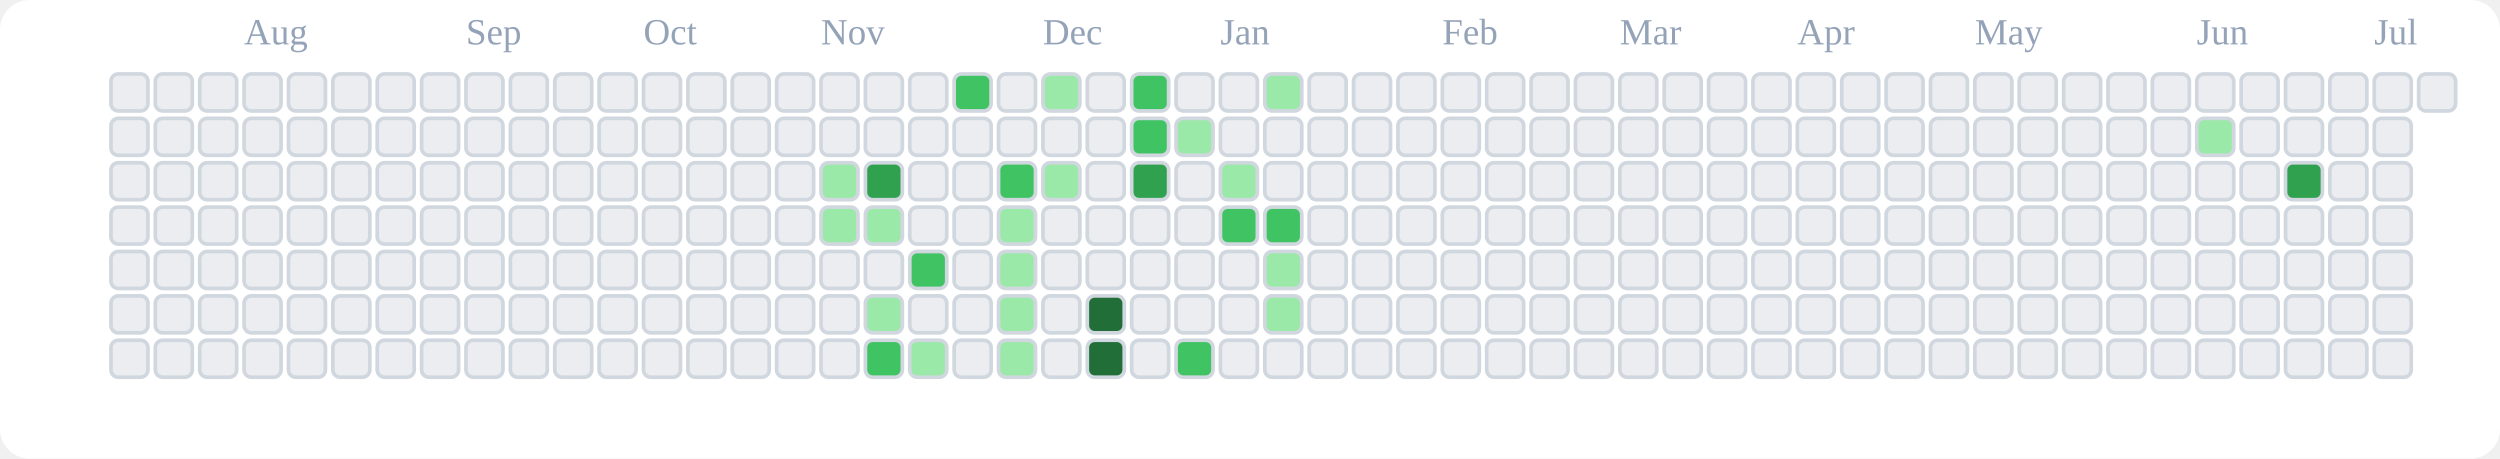
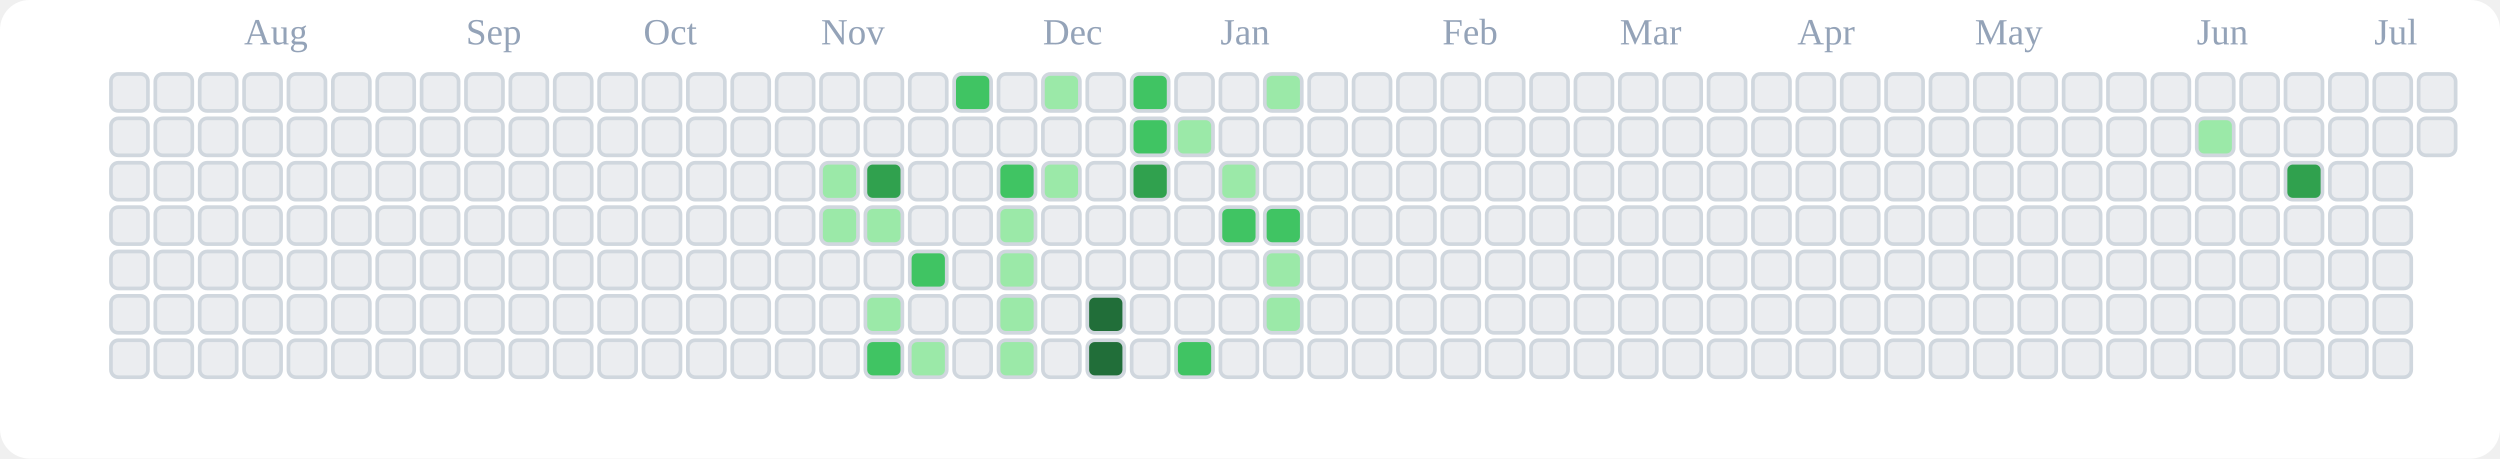
<svg xmlns="http://www.w3.org/2000/svg" viewBox="0 0 676 124" role="img" aria-label="tranhohoangvu Contributions (Light)">
  <rect x="0" y="0" width="676" height="124" fill="#ffffff" rx="8" ry="8" />
  <text x="66" y="12" font-size="10" fill="#94a3b8">Aug</text>
  <text x="126" y="12" font-size="10" fill="#94a3b8">Sep</text>
  <text x="174" y="12" font-size="10" fill="#94a3b8">Oct</text>
  <text x="222" y="12" font-size="10" fill="#94a3b8">Nov</text>
  <text x="282" y="12" font-size="10" fill="#94a3b8">Dec</text>
  <text x="330" y="12" font-size="10" fill="#94a3b8">Jan</text>
  <text x="390" y="12" font-size="10" fill="#94a3b8">Feb</text>
  <text x="438" y="12" font-size="10" fill="#94a3b8">Mar</text>
  <text x="486" y="12" font-size="10" fill="#94a3b8">Apr</text>
  <text x="534" y="12" font-size="10" fill="#94a3b8">May</text>
  <text x="594" y="12" font-size="10" fill="#94a3b8">Jun</text>
  <text x="642" y="12" font-size="10" fill="#94a3b8">Jul</text>
  <rect x="30" y="20" width="10" height="10" rx="2" ry="2" fill="#ebedf0" stroke="#d0d7de" stroke-width="1" />
  <rect x="30" y="32" width="10" height="10" rx="2" ry="2" fill="#ebedf0" stroke="#d0d7de" stroke-width="1" />
  <rect x="30" y="44" width="10" height="10" rx="2" ry="2" fill="#ebedf0" stroke="#d0d7de" stroke-width="1" />
  <rect x="30" y="56" width="10" height="10" rx="2" ry="2" fill="#ebedf0" stroke="#d0d7de" stroke-width="1" />
  <rect x="30" y="68" width="10" height="10" rx="2" ry="2" fill="#ebedf0" stroke="#d0d7de" stroke-width="1" />
  <rect x="30" y="80" width="10" height="10" rx="2" ry="2" fill="#ebedf0" stroke="#d0d7de" stroke-width="1" />
  <rect x="30" y="92" width="10" height="10" rx="2" ry="2" fill="#ebedf0" stroke="#d0d7de" stroke-width="1" />
  <rect x="42" y="20" width="10" height="10" rx="2" ry="2" fill="#ebedf0" stroke="#d0d7de" stroke-width="1" />
  <rect x="42" y="32" width="10" height="10" rx="2" ry="2" fill="#ebedf0" stroke="#d0d7de" stroke-width="1" />
  <rect x="42" y="44" width="10" height="10" rx="2" ry="2" fill="#ebedf0" stroke="#d0d7de" stroke-width="1" />
  <rect x="42" y="56" width="10" height="10" rx="2" ry="2" fill="#ebedf0" stroke="#d0d7de" stroke-width="1" />
  <rect x="42" y="68" width="10" height="10" rx="2" ry="2" fill="#ebedf0" stroke="#d0d7de" stroke-width="1" />
  <rect x="42" y="80" width="10" height="10" rx="2" ry="2" fill="#ebedf0" stroke="#d0d7de" stroke-width="1" />
  <rect x="42" y="92" width="10" height="10" rx="2" ry="2" fill="#ebedf0" stroke="#d0d7de" stroke-width="1" />
  <rect x="54" y="20" width="10" height="10" rx="2" ry="2" fill="#ebedf0" stroke="#d0d7de" stroke-width="1" />
  <rect x="54" y="32" width="10" height="10" rx="2" ry="2" fill="#ebedf0" stroke="#d0d7de" stroke-width="1" />
  <rect x="54" y="44" width="10" height="10" rx="2" ry="2" fill="#ebedf0" stroke="#d0d7de" stroke-width="1" />
  <rect x="54" y="56" width="10" height="10" rx="2" ry="2" fill="#ebedf0" stroke="#d0d7de" stroke-width="1" />
  <rect x="54" y="68" width="10" height="10" rx="2" ry="2" fill="#ebedf0" stroke="#d0d7de" stroke-width="1" />
  <rect x="54" y="80" width="10" height="10" rx="2" ry="2" fill="#ebedf0" stroke="#d0d7de" stroke-width="1" />
  <rect x="54" y="92" width="10" height="10" rx="2" ry="2" fill="#ebedf0" stroke="#d0d7de" stroke-width="1" />
  <rect x="66" y="20" width="10" height="10" rx="2" ry="2" fill="#ebedf0" stroke="#d0d7de" stroke-width="1" />
  <rect x="66" y="32" width="10" height="10" rx="2" ry="2" fill="#ebedf0" stroke="#d0d7de" stroke-width="1" />
  <rect x="66" y="44" width="10" height="10" rx="2" ry="2" fill="#ebedf0" stroke="#d0d7de" stroke-width="1" />
  <rect x="66" y="56" width="10" height="10" rx="2" ry="2" fill="#ebedf0" stroke="#d0d7de" stroke-width="1" />
  <rect x="66" y="68" width="10" height="10" rx="2" ry="2" fill="#ebedf0" stroke="#d0d7de" stroke-width="1" />
  <rect x="66" y="80" width="10" height="10" rx="2" ry="2" fill="#ebedf0" stroke="#d0d7de" stroke-width="1" />
  <rect x="66" y="92" width="10" height="10" rx="2" ry="2" fill="#ebedf0" stroke="#d0d7de" stroke-width="1" />
  <rect x="78" y="20" width="10" height="10" rx="2" ry="2" fill="#ebedf0" stroke="#d0d7de" stroke-width="1" />
  <rect x="78" y="32" width="10" height="10" rx="2" ry="2" fill="#ebedf0" stroke="#d0d7de" stroke-width="1" />
  <rect x="78" y="44" width="10" height="10" rx="2" ry="2" fill="#ebedf0" stroke="#d0d7de" stroke-width="1" />
  <rect x="78" y="56" width="10" height="10" rx="2" ry="2" fill="#ebedf0" stroke="#d0d7de" stroke-width="1" />
  <rect x="78" y="68" width="10" height="10" rx="2" ry="2" fill="#ebedf0" stroke="#d0d7de" stroke-width="1" />
  <rect x="78" y="80" width="10" height="10" rx="2" ry="2" fill="#ebedf0" stroke="#d0d7de" stroke-width="1" />
  <rect x="78" y="92" width="10" height="10" rx="2" ry="2" fill="#ebedf0" stroke="#d0d7de" stroke-width="1" />
  <rect x="90" y="20" width="10" height="10" rx="2" ry="2" fill="#ebedf0" stroke="#d0d7de" stroke-width="1" />
  <rect x="90" y="32" width="10" height="10" rx="2" ry="2" fill="#ebedf0" stroke="#d0d7de" stroke-width="1" />
  <rect x="90" y="44" width="10" height="10" rx="2" ry="2" fill="#ebedf0" stroke="#d0d7de" stroke-width="1" />
  <rect x="90" y="56" width="10" height="10" rx="2" ry="2" fill="#ebedf0" stroke="#d0d7de" stroke-width="1" />
  <rect x="90" y="68" width="10" height="10" rx="2" ry="2" fill="#ebedf0" stroke="#d0d7de" stroke-width="1" />
  <rect x="90" y="80" width="10" height="10" rx="2" ry="2" fill="#ebedf0" stroke="#d0d7de" stroke-width="1" />
  <rect x="90" y="92" width="10" height="10" rx="2" ry="2" fill="#ebedf0" stroke="#d0d7de" stroke-width="1" />
  <rect x="102" y="20" width="10" height="10" rx="2" ry="2" fill="#ebedf0" stroke="#d0d7de" stroke-width="1" />
  <rect x="102" y="32" width="10" height="10" rx="2" ry="2" fill="#ebedf0" stroke="#d0d7de" stroke-width="1" />
  <rect x="102" y="44" width="10" height="10" rx="2" ry="2" fill="#ebedf0" stroke="#d0d7de" stroke-width="1" />
  <rect x="102" y="56" width="10" height="10" rx="2" ry="2" fill="#ebedf0" stroke="#d0d7de" stroke-width="1" />
  <rect x="102" y="68" width="10" height="10" rx="2" ry="2" fill="#ebedf0" stroke="#d0d7de" stroke-width="1" />
  <rect x="102" y="80" width="10" height="10" rx="2" ry="2" fill="#ebedf0" stroke="#d0d7de" stroke-width="1" />
  <rect x="102" y="92" width="10" height="10" rx="2" ry="2" fill="#ebedf0" stroke="#d0d7de" stroke-width="1" />
  <rect x="114" y="20" width="10" height="10" rx="2" ry="2" fill="#ebedf0" stroke="#d0d7de" stroke-width="1" />
  <rect x="114" y="32" width="10" height="10" rx="2" ry="2" fill="#ebedf0" stroke="#d0d7de" stroke-width="1" />
  <rect x="114" y="44" width="10" height="10" rx="2" ry="2" fill="#ebedf0" stroke="#d0d7de" stroke-width="1" />
  <rect x="114" y="56" width="10" height="10" rx="2" ry="2" fill="#ebedf0" stroke="#d0d7de" stroke-width="1" />
  <rect x="114" y="68" width="10" height="10" rx="2" ry="2" fill="#ebedf0" stroke="#d0d7de" stroke-width="1" />
  <rect x="114" y="80" width="10" height="10" rx="2" ry="2" fill="#ebedf0" stroke="#d0d7de" stroke-width="1" />
  <rect x="114" y="92" width="10" height="10" rx="2" ry="2" fill="#ebedf0" stroke="#d0d7de" stroke-width="1" />
  <rect x="126" y="20" width="10" height="10" rx="2" ry="2" fill="#ebedf0" stroke="#d0d7de" stroke-width="1" />
  <rect x="126" y="32" width="10" height="10" rx="2" ry="2" fill="#ebedf0" stroke="#d0d7de" stroke-width="1" />
  <rect x="126" y="44" width="10" height="10" rx="2" ry="2" fill="#ebedf0" stroke="#d0d7de" stroke-width="1" />
  <rect x="126" y="56" width="10" height="10" rx="2" ry="2" fill="#ebedf0" stroke="#d0d7de" stroke-width="1" />
  <rect x="126" y="68" width="10" height="10" rx="2" ry="2" fill="#ebedf0" stroke="#d0d7de" stroke-width="1" />
  <rect x="126" y="80" width="10" height="10" rx="2" ry="2" fill="#ebedf0" stroke="#d0d7de" stroke-width="1" />
  <rect x="126" y="92" width="10" height="10" rx="2" ry="2" fill="#ebedf0" stroke="#d0d7de" stroke-width="1" />
  <rect x="138" y="20" width="10" height="10" rx="2" ry="2" fill="#ebedf0" stroke="#d0d7de" stroke-width="1" />
  <rect x="138" y="32" width="10" height="10" rx="2" ry="2" fill="#ebedf0" stroke="#d0d7de" stroke-width="1" />
  <rect x="138" y="44" width="10" height="10" rx="2" ry="2" fill="#ebedf0" stroke="#d0d7de" stroke-width="1" />
  <rect x="138" y="56" width="10" height="10" rx="2" ry="2" fill="#ebedf0" stroke="#d0d7de" stroke-width="1" />
  <rect x="138" y="68" width="10" height="10" rx="2" ry="2" fill="#ebedf0" stroke="#d0d7de" stroke-width="1" />
  <rect x="138" y="80" width="10" height="10" rx="2" ry="2" fill="#ebedf0" stroke="#d0d7de" stroke-width="1" />
  <rect x="138" y="92" width="10" height="10" rx="2" ry="2" fill="#ebedf0" stroke="#d0d7de" stroke-width="1" />
  <rect x="150" y="20" width="10" height="10" rx="2" ry="2" fill="#ebedf0" stroke="#d0d7de" stroke-width="1" />
  <rect x="150" y="32" width="10" height="10" rx="2" ry="2" fill="#ebedf0" stroke="#d0d7de" stroke-width="1" />
  <rect x="150" y="44" width="10" height="10" rx="2" ry="2" fill="#ebedf0" stroke="#d0d7de" stroke-width="1" />
  <rect x="150" y="56" width="10" height="10" rx="2" ry="2" fill="#ebedf0" stroke="#d0d7de" stroke-width="1" />
  <rect x="150" y="68" width="10" height="10" rx="2" ry="2" fill="#ebedf0" stroke="#d0d7de" stroke-width="1" />
  <rect x="150" y="80" width="10" height="10" rx="2" ry="2" fill="#ebedf0" stroke="#d0d7de" stroke-width="1" />
  <rect x="150" y="92" width="10" height="10" rx="2" ry="2" fill="#ebedf0" stroke="#d0d7de" stroke-width="1" />
  <rect x="162" y="20" width="10" height="10" rx="2" ry="2" fill="#ebedf0" stroke="#d0d7de" stroke-width="1" />
  <rect x="162" y="32" width="10" height="10" rx="2" ry="2" fill="#ebedf0" stroke="#d0d7de" stroke-width="1" />
  <rect x="162" y="44" width="10" height="10" rx="2" ry="2" fill="#ebedf0" stroke="#d0d7de" stroke-width="1" />
  <rect x="162" y="56" width="10" height="10" rx="2" ry="2" fill="#ebedf0" stroke="#d0d7de" stroke-width="1" />
  <rect x="162" y="68" width="10" height="10" rx="2" ry="2" fill="#ebedf0" stroke="#d0d7de" stroke-width="1" />
  <rect x="162" y="80" width="10" height="10" rx="2" ry="2" fill="#ebedf0" stroke="#d0d7de" stroke-width="1" />
  <rect x="162" y="92" width="10" height="10" rx="2" ry="2" fill="#ebedf0" stroke="#d0d7de" stroke-width="1" />
  <rect x="174" y="20" width="10" height="10" rx="2" ry="2" fill="#ebedf0" stroke="#d0d7de" stroke-width="1" />
  <rect x="174" y="32" width="10" height="10" rx="2" ry="2" fill="#ebedf0" stroke="#d0d7de" stroke-width="1" />
  <rect x="174" y="44" width="10" height="10" rx="2" ry="2" fill="#ebedf0" stroke="#d0d7de" stroke-width="1" />
  <rect x="174" y="56" width="10" height="10" rx="2" ry="2" fill="#ebedf0" stroke="#d0d7de" stroke-width="1" />
  <rect x="174" y="68" width="10" height="10" rx="2" ry="2" fill="#ebedf0" stroke="#d0d7de" stroke-width="1" />
  <rect x="174" y="80" width="10" height="10" rx="2" ry="2" fill="#ebedf0" stroke="#d0d7de" stroke-width="1" />
  <rect x="174" y="92" width="10" height="10" rx="2" ry="2" fill="#ebedf0" stroke="#d0d7de" stroke-width="1" />
  <rect x="186" y="20" width="10" height="10" rx="2" ry="2" fill="#ebedf0" stroke="#d0d7de" stroke-width="1" />
  <rect x="186" y="32" width="10" height="10" rx="2" ry="2" fill="#ebedf0" stroke="#d0d7de" stroke-width="1" />
  <rect x="186" y="44" width="10" height="10" rx="2" ry="2" fill="#ebedf0" stroke="#d0d7de" stroke-width="1" />
  <rect x="186" y="56" width="10" height="10" rx="2" ry="2" fill="#ebedf0" stroke="#d0d7de" stroke-width="1" />
  <rect x="186" y="68" width="10" height="10" rx="2" ry="2" fill="#ebedf0" stroke="#d0d7de" stroke-width="1" />
  <rect x="186" y="80" width="10" height="10" rx="2" ry="2" fill="#ebedf0" stroke="#d0d7de" stroke-width="1" />
  <rect x="186" y="92" width="10" height="10" rx="2" ry="2" fill="#ebedf0" stroke="#d0d7de" stroke-width="1" />
  <rect x="198" y="20" width="10" height="10" rx="2" ry="2" fill="#ebedf0" stroke="#d0d7de" stroke-width="1" />
  <rect x="198" y="32" width="10" height="10" rx="2" ry="2" fill="#ebedf0" stroke="#d0d7de" stroke-width="1" />
  <rect x="198" y="44" width="10" height="10" rx="2" ry="2" fill="#ebedf0" stroke="#d0d7de" stroke-width="1" />
  <rect x="198" y="56" width="10" height="10" rx="2" ry="2" fill="#ebedf0" stroke="#d0d7de" stroke-width="1" />
  <rect x="198" y="68" width="10" height="10" rx="2" ry="2" fill="#ebedf0" stroke="#d0d7de" stroke-width="1" />
  <rect x="198" y="80" width="10" height="10" rx="2" ry="2" fill="#ebedf0" stroke="#d0d7de" stroke-width="1" />
  <rect x="198" y="92" width="10" height="10" rx="2" ry="2" fill="#ebedf0" stroke="#d0d7de" stroke-width="1" />
  <rect x="210" y="20" width="10" height="10" rx="2" ry="2" fill="#ebedf0" stroke="#d0d7de" stroke-width="1" />
  <rect x="210" y="32" width="10" height="10" rx="2" ry="2" fill="#ebedf0" stroke="#d0d7de" stroke-width="1" />
  <rect x="210" y="44" width="10" height="10" rx="2" ry="2" fill="#ebedf0" stroke="#d0d7de" stroke-width="1" />
  <rect x="210" y="56" width="10" height="10" rx="2" ry="2" fill="#ebedf0" stroke="#d0d7de" stroke-width="1" />
  <rect x="210" y="68" width="10" height="10" rx="2" ry="2" fill="#ebedf0" stroke="#d0d7de" stroke-width="1" />
  <rect x="210" y="80" width="10" height="10" rx="2" ry="2" fill="#ebedf0" stroke="#d0d7de" stroke-width="1" />
  <rect x="210" y="92" width="10" height="10" rx="2" ry="2" fill="#ebedf0" stroke="#d0d7de" stroke-width="1" />
  <rect x="222" y="20" width="10" height="10" rx="2" ry="2" fill="#ebedf0" stroke="#d0d7de" stroke-width="1" />
  <rect x="222" y="32" width="10" height="10" rx="2" ry="2" fill="#ebedf0" stroke="#d0d7de" stroke-width="1" />
  <rect x="222" y="44" width="10" height="10" rx="2" ry="2" fill="#9be9a8" stroke="#d0d7de" stroke-width="1" />
  <rect x="222" y="56" width="10" height="10" rx="2" ry="2" fill="#9be9a8" stroke="#d0d7de" stroke-width="1" />
  <rect x="222" y="68" width="10" height="10" rx="2" ry="2" fill="#ebedf0" stroke="#d0d7de" stroke-width="1" />
  <rect x="222" y="80" width="10" height="10" rx="2" ry="2" fill="#ebedf0" stroke="#d0d7de" stroke-width="1" />
  <rect x="222" y="92" width="10" height="10" rx="2" ry="2" fill="#ebedf0" stroke="#d0d7de" stroke-width="1" />
  <rect x="234" y="20" width="10" height="10" rx="2" ry="2" fill="#ebedf0" stroke="#d0d7de" stroke-width="1" />
  <rect x="234" y="32" width="10" height="10" rx="2" ry="2" fill="#ebedf0" stroke="#d0d7de" stroke-width="1" />
  <rect x="234" y="44" width="10" height="10" rx="2" ry="2" fill="#30a14e" stroke="#d0d7de" stroke-width="1" />
  <rect x="234" y="56" width="10" height="10" rx="2" ry="2" fill="#9be9a8" stroke="#d0d7de" stroke-width="1" />
  <rect x="234" y="68" width="10" height="10" rx="2" ry="2" fill="#ebedf0" stroke="#d0d7de" stroke-width="1" />
  <rect x="234" y="80" width="10" height="10" rx="2" ry="2" fill="#9be9a8" stroke="#d0d7de" stroke-width="1" />
  <rect x="234" y="92" width="10" height="10" rx="2" ry="2" fill="#40c463" stroke="#d0d7de" stroke-width="1" />
  <rect x="246" y="20" width="10" height="10" rx="2" ry="2" fill="#ebedf0" stroke="#d0d7de" stroke-width="1" />
  <rect x="246" y="32" width="10" height="10" rx="2" ry="2" fill="#ebedf0" stroke="#d0d7de" stroke-width="1" />
  <rect x="246" y="44" width="10" height="10" rx="2" ry="2" fill="#ebedf0" stroke="#d0d7de" stroke-width="1" />
  <rect x="246" y="56" width="10" height="10" rx="2" ry="2" fill="#ebedf0" stroke="#d0d7de" stroke-width="1" />
  <rect x="246" y="68" width="10" height="10" rx="2" ry="2" fill="#40c463" stroke="#d0d7de" stroke-width="1" />
  <rect x="246" y="80" width="10" height="10" rx="2" ry="2" fill="#ebedf0" stroke="#d0d7de" stroke-width="1" />
  <rect x="246" y="92" width="10" height="10" rx="2" ry="2" fill="#9be9a8" stroke="#d0d7de" stroke-width="1" />
  <rect x="258" y="20" width="10" height="10" rx="2" ry="2" fill="#40c463" stroke="#d0d7de" stroke-width="1" />
  <rect x="258" y="32" width="10" height="10" rx="2" ry="2" fill="#ebedf0" stroke="#d0d7de" stroke-width="1" />
  <rect x="258" y="44" width="10" height="10" rx="2" ry="2" fill="#ebedf0" stroke="#d0d7de" stroke-width="1" />
  <rect x="258" y="56" width="10" height="10" rx="2" ry="2" fill="#ebedf0" stroke="#d0d7de" stroke-width="1" />
  <rect x="258" y="68" width="10" height="10" rx="2" ry="2" fill="#ebedf0" stroke="#d0d7de" stroke-width="1" />
  <rect x="258" y="80" width="10" height="10" rx="2" ry="2" fill="#ebedf0" stroke="#d0d7de" stroke-width="1" />
  <rect x="258" y="92" width="10" height="10" rx="2" ry="2" fill="#ebedf0" stroke="#d0d7de" stroke-width="1" />
  <rect x="270" y="20" width="10" height="10" rx="2" ry="2" fill="#ebedf0" stroke="#d0d7de" stroke-width="1" />
  <rect x="270" y="32" width="10" height="10" rx="2" ry="2" fill="#ebedf0" stroke="#d0d7de" stroke-width="1" />
  <rect x="270" y="44" width="10" height="10" rx="2" ry="2" fill="#40c463" stroke="#d0d7de" stroke-width="1" />
  <rect x="270" y="56" width="10" height="10" rx="2" ry="2" fill="#9be9a8" stroke="#d0d7de" stroke-width="1" />
  <rect x="270" y="68" width="10" height="10" rx="2" ry="2" fill="#9be9a8" stroke="#d0d7de" stroke-width="1" />
  <rect x="270" y="80" width="10" height="10" rx="2" ry="2" fill="#9be9a8" stroke="#d0d7de" stroke-width="1" />
  <rect x="270" y="92" width="10" height="10" rx="2" ry="2" fill="#9be9a8" stroke="#d0d7de" stroke-width="1" />
  <rect x="282" y="20" width="10" height="10" rx="2" ry="2" fill="#9be9a8" stroke="#d0d7de" stroke-width="1" />
  <rect x="282" y="32" width="10" height="10" rx="2" ry="2" fill="#ebedf0" stroke="#d0d7de" stroke-width="1" />
  <rect x="282" y="44" width="10" height="10" rx="2" ry="2" fill="#9be9a8" stroke="#d0d7de" stroke-width="1" />
  <rect x="282" y="56" width="10" height="10" rx="2" ry="2" fill="#ebedf0" stroke="#d0d7de" stroke-width="1" />
  <rect x="282" y="68" width="10" height="10" rx="2" ry="2" fill="#ebedf0" stroke="#d0d7de" stroke-width="1" />
  <rect x="282" y="80" width="10" height="10" rx="2" ry="2" fill="#ebedf0" stroke="#d0d7de" stroke-width="1" />
  <rect x="282" y="92" width="10" height="10" rx="2" ry="2" fill="#ebedf0" stroke="#d0d7de" stroke-width="1" />
  <rect x="294" y="20" width="10" height="10" rx="2" ry="2" fill="#ebedf0" stroke="#d0d7de" stroke-width="1" />
  <rect x="294" y="32" width="10" height="10" rx="2" ry="2" fill="#ebedf0" stroke="#d0d7de" stroke-width="1" />
  <rect x="294" y="44" width="10" height="10" rx="2" ry="2" fill="#ebedf0" stroke="#d0d7de" stroke-width="1" />
  <rect x="294" y="56" width="10" height="10" rx="2" ry="2" fill="#ebedf0" stroke="#d0d7de" stroke-width="1" />
  <rect x="294" y="68" width="10" height="10" rx="2" ry="2" fill="#ebedf0" stroke="#d0d7de" stroke-width="1" />
  <rect x="294" y="80" width="10" height="10" rx="2" ry="2" fill="#216e39" stroke="#d0d7de" stroke-width="1" />
  <rect x="294" y="92" width="10" height="10" rx="2" ry="2" fill="#216e39" stroke="#d0d7de" stroke-width="1" />
  <rect x="306" y="20" width="10" height="10" rx="2" ry="2" fill="#40c463" stroke="#d0d7de" stroke-width="1" />
  <rect x="306" y="32" width="10" height="10" rx="2" ry="2" fill="#40c463" stroke="#d0d7de" stroke-width="1" />
  <rect x="306" y="44" width="10" height="10" rx="2" ry="2" fill="#30a14e" stroke="#d0d7de" stroke-width="1" />
  <rect x="306" y="56" width="10" height="10" rx="2" ry="2" fill="#ebedf0" stroke="#d0d7de" stroke-width="1" />
  <rect x="306" y="68" width="10" height="10" rx="2" ry="2" fill="#ebedf0" stroke="#d0d7de" stroke-width="1" />
  <rect x="306" y="80" width="10" height="10" rx="2" ry="2" fill="#ebedf0" stroke="#d0d7de" stroke-width="1" />
  <rect x="306" y="92" width="10" height="10" rx="2" ry="2" fill="#ebedf0" stroke="#d0d7de" stroke-width="1" />
  <rect x="318" y="20" width="10" height="10" rx="2" ry="2" fill="#ebedf0" stroke="#d0d7de" stroke-width="1" />
  <rect x="318" y="32" width="10" height="10" rx="2" ry="2" fill="#9be9a8" stroke="#d0d7de" stroke-width="1" />
  <rect x="318" y="44" width="10" height="10" rx="2" ry="2" fill="#ebedf0" stroke="#d0d7de" stroke-width="1" />
  <rect x="318" y="56" width="10" height="10" rx="2" ry="2" fill="#ebedf0" stroke="#d0d7de" stroke-width="1" />
  <rect x="318" y="68" width="10" height="10" rx="2" ry="2" fill="#ebedf0" stroke="#d0d7de" stroke-width="1" />
  <rect x="318" y="80" width="10" height="10" rx="2" ry="2" fill="#ebedf0" stroke="#d0d7de" stroke-width="1" />
  <rect x="318" y="92" width="10" height="10" rx="2" ry="2" fill="#40c463" stroke="#d0d7de" stroke-width="1" />
  <rect x="330" y="20" width="10" height="10" rx="2" ry="2" fill="#ebedf0" stroke="#d0d7de" stroke-width="1" />
  <rect x="330" y="32" width="10" height="10" rx="2" ry="2" fill="#ebedf0" stroke="#d0d7de" stroke-width="1" />
  <rect x="330" y="44" width="10" height="10" rx="2" ry="2" fill="#9be9a8" stroke="#d0d7de" stroke-width="1" />
  <rect x="330" y="56" width="10" height="10" rx="2" ry="2" fill="#40c463" stroke="#d0d7de" stroke-width="1" />
  <rect x="330" y="68" width="10" height="10" rx="2" ry="2" fill="#ebedf0" stroke="#d0d7de" stroke-width="1" />
  <rect x="330" y="80" width="10" height="10" rx="2" ry="2" fill="#ebedf0" stroke="#d0d7de" stroke-width="1" />
  <rect x="330" y="92" width="10" height="10" rx="2" ry="2" fill="#ebedf0" stroke="#d0d7de" stroke-width="1" />
  <rect x="342" y="20" width="10" height="10" rx="2" ry="2" fill="#9be9a8" stroke="#d0d7de" stroke-width="1" />
  <rect x="342" y="32" width="10" height="10" rx="2" ry="2" fill="#ebedf0" stroke="#d0d7de" stroke-width="1" />
  <rect x="342" y="44" width="10" height="10" rx="2" ry="2" fill="#ebedf0" stroke="#d0d7de" stroke-width="1" />
  <rect x="342" y="56" width="10" height="10" rx="2" ry="2" fill="#40c463" stroke="#d0d7de" stroke-width="1" />
  <rect x="342" y="68" width="10" height="10" rx="2" ry="2" fill="#9be9a8" stroke="#d0d7de" stroke-width="1" />
  <rect x="342" y="80" width="10" height="10" rx="2" ry="2" fill="#9be9a8" stroke="#d0d7de" stroke-width="1" />
  <rect x="342" y="92" width="10" height="10" rx="2" ry="2" fill="#ebedf0" stroke="#d0d7de" stroke-width="1" />
  <rect x="354" y="20" width="10" height="10" rx="2" ry="2" fill="#ebedf0" stroke="#d0d7de" stroke-width="1" />
  <rect x="354" y="32" width="10" height="10" rx="2" ry="2" fill="#ebedf0" stroke="#d0d7de" stroke-width="1" />
  <rect x="354" y="44" width="10" height="10" rx="2" ry="2" fill="#ebedf0" stroke="#d0d7de" stroke-width="1" />
  <rect x="354" y="56" width="10" height="10" rx="2" ry="2" fill="#ebedf0" stroke="#d0d7de" stroke-width="1" />
  <rect x="354" y="68" width="10" height="10" rx="2" ry="2" fill="#ebedf0" stroke="#d0d7de" stroke-width="1" />
  <rect x="354" y="80" width="10" height="10" rx="2" ry="2" fill="#ebedf0" stroke="#d0d7de" stroke-width="1" />
  <rect x="354" y="92" width="10" height="10" rx="2" ry="2" fill="#ebedf0" stroke="#d0d7de" stroke-width="1" />
  <rect x="366" y="20" width="10" height="10" rx="2" ry="2" fill="#ebedf0" stroke="#d0d7de" stroke-width="1" />
  <rect x="366" y="32" width="10" height="10" rx="2" ry="2" fill="#ebedf0" stroke="#d0d7de" stroke-width="1" />
  <rect x="366" y="44" width="10" height="10" rx="2" ry="2" fill="#ebedf0" stroke="#d0d7de" stroke-width="1" />
  <rect x="366" y="56" width="10" height="10" rx="2" ry="2" fill="#ebedf0" stroke="#d0d7de" stroke-width="1" />
  <rect x="366" y="68" width="10" height="10" rx="2" ry="2" fill="#ebedf0" stroke="#d0d7de" stroke-width="1" />
  <rect x="366" y="80" width="10" height="10" rx="2" ry="2" fill="#ebedf0" stroke="#d0d7de" stroke-width="1" />
  <rect x="366" y="92" width="10" height="10" rx="2" ry="2" fill="#ebedf0" stroke="#d0d7de" stroke-width="1" />
  <rect x="378" y="20" width="10" height="10" rx="2" ry="2" fill="#ebedf0" stroke="#d0d7de" stroke-width="1" />
  <rect x="378" y="32" width="10" height="10" rx="2" ry="2" fill="#ebedf0" stroke="#d0d7de" stroke-width="1" />
  <rect x="378" y="44" width="10" height="10" rx="2" ry="2" fill="#ebedf0" stroke="#d0d7de" stroke-width="1" />
  <rect x="378" y="56" width="10" height="10" rx="2" ry="2" fill="#ebedf0" stroke="#d0d7de" stroke-width="1" />
  <rect x="378" y="68" width="10" height="10" rx="2" ry="2" fill="#ebedf0" stroke="#d0d7de" stroke-width="1" />
  <rect x="378" y="80" width="10" height="10" rx="2" ry="2" fill="#ebedf0" stroke="#d0d7de" stroke-width="1" />
  <rect x="378" y="92" width="10" height="10" rx="2" ry="2" fill="#ebedf0" stroke="#d0d7de" stroke-width="1" />
  <rect x="390" y="20" width="10" height="10" rx="2" ry="2" fill="#ebedf0" stroke="#d0d7de" stroke-width="1" />
  <rect x="390" y="32" width="10" height="10" rx="2" ry="2" fill="#ebedf0" stroke="#d0d7de" stroke-width="1" />
  <rect x="390" y="44" width="10" height="10" rx="2" ry="2" fill="#ebedf0" stroke="#d0d7de" stroke-width="1" />
  <rect x="390" y="56" width="10" height="10" rx="2" ry="2" fill="#ebedf0" stroke="#d0d7de" stroke-width="1" />
  <rect x="390" y="68" width="10" height="10" rx="2" ry="2" fill="#ebedf0" stroke="#d0d7de" stroke-width="1" />
  <rect x="390" y="80" width="10" height="10" rx="2" ry="2" fill="#ebedf0" stroke="#d0d7de" stroke-width="1" />
  <rect x="390" y="92" width="10" height="10" rx="2" ry="2" fill="#ebedf0" stroke="#d0d7de" stroke-width="1" />
  <rect x="402" y="20" width="10" height="10" rx="2" ry="2" fill="#ebedf0" stroke="#d0d7de" stroke-width="1" />
  <rect x="402" y="32" width="10" height="10" rx="2" ry="2" fill="#ebedf0" stroke="#d0d7de" stroke-width="1" />
  <rect x="402" y="44" width="10" height="10" rx="2" ry="2" fill="#ebedf0" stroke="#d0d7de" stroke-width="1" />
  <rect x="402" y="56" width="10" height="10" rx="2" ry="2" fill="#ebedf0" stroke="#d0d7de" stroke-width="1" />
  <rect x="402" y="68" width="10" height="10" rx="2" ry="2" fill="#ebedf0" stroke="#d0d7de" stroke-width="1" />
  <rect x="402" y="80" width="10" height="10" rx="2" ry="2" fill="#ebedf0" stroke="#d0d7de" stroke-width="1" />
  <rect x="402" y="92" width="10" height="10" rx="2" ry="2" fill="#ebedf0" stroke="#d0d7de" stroke-width="1" />
  <rect x="414" y="20" width="10" height="10" rx="2" ry="2" fill="#ebedf0" stroke="#d0d7de" stroke-width="1" />
  <rect x="414" y="32" width="10" height="10" rx="2" ry="2" fill="#ebedf0" stroke="#d0d7de" stroke-width="1" />
  <rect x="414" y="44" width="10" height="10" rx="2" ry="2" fill="#ebedf0" stroke="#d0d7de" stroke-width="1" />
  <rect x="414" y="56" width="10" height="10" rx="2" ry="2" fill="#ebedf0" stroke="#d0d7de" stroke-width="1" />
  <rect x="414" y="68" width="10" height="10" rx="2" ry="2" fill="#ebedf0" stroke="#d0d7de" stroke-width="1" />
  <rect x="414" y="80" width="10" height="10" rx="2" ry="2" fill="#ebedf0" stroke="#d0d7de" stroke-width="1" />
  <rect x="414" y="92" width="10" height="10" rx="2" ry="2" fill="#ebedf0" stroke="#d0d7de" stroke-width="1" />
  <rect x="426" y="20" width="10" height="10" rx="2" ry="2" fill="#ebedf0" stroke="#d0d7de" stroke-width="1" />
  <rect x="426" y="32" width="10" height="10" rx="2" ry="2" fill="#ebedf0" stroke="#d0d7de" stroke-width="1" />
  <rect x="426" y="44" width="10" height="10" rx="2" ry="2" fill="#ebedf0" stroke="#d0d7de" stroke-width="1" />
  <rect x="426" y="56" width="10" height="10" rx="2" ry="2" fill="#ebedf0" stroke="#d0d7de" stroke-width="1" />
  <rect x="426" y="68" width="10" height="10" rx="2" ry="2" fill="#ebedf0" stroke="#d0d7de" stroke-width="1" />
  <rect x="426" y="80" width="10" height="10" rx="2" ry="2" fill="#ebedf0" stroke="#d0d7de" stroke-width="1" />
  <rect x="426" y="92" width="10" height="10" rx="2" ry="2" fill="#ebedf0" stroke="#d0d7de" stroke-width="1" />
  <rect x="438" y="20" width="10" height="10" rx="2" ry="2" fill="#ebedf0" stroke="#d0d7de" stroke-width="1" />
  <rect x="438" y="32" width="10" height="10" rx="2" ry="2" fill="#ebedf0" stroke="#d0d7de" stroke-width="1" />
  <rect x="438" y="44" width="10" height="10" rx="2" ry="2" fill="#ebedf0" stroke="#d0d7de" stroke-width="1" />
  <rect x="438" y="56" width="10" height="10" rx="2" ry="2" fill="#ebedf0" stroke="#d0d7de" stroke-width="1" />
  <rect x="438" y="68" width="10" height="10" rx="2" ry="2" fill="#ebedf0" stroke="#d0d7de" stroke-width="1" />
  <rect x="438" y="80" width="10" height="10" rx="2" ry="2" fill="#ebedf0" stroke="#d0d7de" stroke-width="1" />
  <rect x="438" y="92" width="10" height="10" rx="2" ry="2" fill="#ebedf0" stroke="#d0d7de" stroke-width="1" />
  <rect x="450" y="20" width="10" height="10" rx="2" ry="2" fill="#ebedf0" stroke="#d0d7de" stroke-width="1" />
  <rect x="450" y="32" width="10" height="10" rx="2" ry="2" fill="#ebedf0" stroke="#d0d7de" stroke-width="1" />
  <rect x="450" y="44" width="10" height="10" rx="2" ry="2" fill="#ebedf0" stroke="#d0d7de" stroke-width="1" />
  <rect x="450" y="56" width="10" height="10" rx="2" ry="2" fill="#ebedf0" stroke="#d0d7de" stroke-width="1" />
  <rect x="450" y="68" width="10" height="10" rx="2" ry="2" fill="#ebedf0" stroke="#d0d7de" stroke-width="1" />
  <rect x="450" y="80" width="10" height="10" rx="2" ry="2" fill="#ebedf0" stroke="#d0d7de" stroke-width="1" />
  <rect x="450" y="92" width="10" height="10" rx="2" ry="2" fill="#ebedf0" stroke="#d0d7de" stroke-width="1" />
  <rect x="462" y="20" width="10" height="10" rx="2" ry="2" fill="#ebedf0" stroke="#d0d7de" stroke-width="1" />
  <rect x="462" y="32" width="10" height="10" rx="2" ry="2" fill="#ebedf0" stroke="#d0d7de" stroke-width="1" />
  <rect x="462" y="44" width="10" height="10" rx="2" ry="2" fill="#ebedf0" stroke="#d0d7de" stroke-width="1" />
  <rect x="462" y="56" width="10" height="10" rx="2" ry="2" fill="#ebedf0" stroke="#d0d7de" stroke-width="1" />
  <rect x="462" y="68" width="10" height="10" rx="2" ry="2" fill="#ebedf0" stroke="#d0d7de" stroke-width="1" />
  <rect x="462" y="80" width="10" height="10" rx="2" ry="2" fill="#ebedf0" stroke="#d0d7de" stroke-width="1" />
  <rect x="462" y="92" width="10" height="10" rx="2" ry="2" fill="#ebedf0" stroke="#d0d7de" stroke-width="1" />
  <rect x="474" y="20" width="10" height="10" rx="2" ry="2" fill="#ebedf0" stroke="#d0d7de" stroke-width="1" />
  <rect x="474" y="32" width="10" height="10" rx="2" ry="2" fill="#ebedf0" stroke="#d0d7de" stroke-width="1" />
  <rect x="474" y="44" width="10" height="10" rx="2" ry="2" fill="#ebedf0" stroke="#d0d7de" stroke-width="1" />
  <rect x="474" y="56" width="10" height="10" rx="2" ry="2" fill="#ebedf0" stroke="#d0d7de" stroke-width="1" />
  <rect x="474" y="68" width="10" height="10" rx="2" ry="2" fill="#ebedf0" stroke="#d0d7de" stroke-width="1" />
  <rect x="474" y="80" width="10" height="10" rx="2" ry="2" fill="#ebedf0" stroke="#d0d7de" stroke-width="1" />
  <rect x="474" y="92" width="10" height="10" rx="2" ry="2" fill="#ebedf0" stroke="#d0d7de" stroke-width="1" />
  <rect x="486" y="20" width="10" height="10" rx="2" ry="2" fill="#ebedf0" stroke="#d0d7de" stroke-width="1" />
  <rect x="486" y="32" width="10" height="10" rx="2" ry="2" fill="#ebedf0" stroke="#d0d7de" stroke-width="1" />
  <rect x="486" y="44" width="10" height="10" rx="2" ry="2" fill="#ebedf0" stroke="#d0d7de" stroke-width="1" />
  <rect x="486" y="56" width="10" height="10" rx="2" ry="2" fill="#ebedf0" stroke="#d0d7de" stroke-width="1" />
  <rect x="486" y="68" width="10" height="10" rx="2" ry="2" fill="#ebedf0" stroke="#d0d7de" stroke-width="1" />
  <rect x="486" y="80" width="10" height="10" rx="2" ry="2" fill="#ebedf0" stroke="#d0d7de" stroke-width="1" />
  <rect x="486" y="92" width="10" height="10" rx="2" ry="2" fill="#ebedf0" stroke="#d0d7de" stroke-width="1" />
  <rect x="498" y="20" width="10" height="10" rx="2" ry="2" fill="#ebedf0" stroke="#d0d7de" stroke-width="1" />
  <rect x="498" y="32" width="10" height="10" rx="2" ry="2" fill="#ebedf0" stroke="#d0d7de" stroke-width="1" />
  <rect x="498" y="44" width="10" height="10" rx="2" ry="2" fill="#ebedf0" stroke="#d0d7de" stroke-width="1" />
  <rect x="498" y="56" width="10" height="10" rx="2" ry="2" fill="#ebedf0" stroke="#d0d7de" stroke-width="1" />
  <rect x="498" y="68" width="10" height="10" rx="2" ry="2" fill="#ebedf0" stroke="#d0d7de" stroke-width="1" />
  <rect x="498" y="80" width="10" height="10" rx="2" ry="2" fill="#ebedf0" stroke="#d0d7de" stroke-width="1" />
  <rect x="498" y="92" width="10" height="10" rx="2" ry="2" fill="#ebedf0" stroke="#d0d7de" stroke-width="1" />
  <rect x="510" y="20" width="10" height="10" rx="2" ry="2" fill="#ebedf0" stroke="#d0d7de" stroke-width="1" />
  <rect x="510" y="32" width="10" height="10" rx="2" ry="2" fill="#ebedf0" stroke="#d0d7de" stroke-width="1" />
  <rect x="510" y="44" width="10" height="10" rx="2" ry="2" fill="#ebedf0" stroke="#d0d7de" stroke-width="1" />
  <rect x="510" y="56" width="10" height="10" rx="2" ry="2" fill="#ebedf0" stroke="#d0d7de" stroke-width="1" />
  <rect x="510" y="68" width="10" height="10" rx="2" ry="2" fill="#ebedf0" stroke="#d0d7de" stroke-width="1" />
  <rect x="510" y="80" width="10" height="10" rx="2" ry="2" fill="#ebedf0" stroke="#d0d7de" stroke-width="1" />
  <rect x="510" y="92" width="10" height="10" rx="2" ry="2" fill="#ebedf0" stroke="#d0d7de" stroke-width="1" />
  <rect x="522" y="20" width="10" height="10" rx="2" ry="2" fill="#ebedf0" stroke="#d0d7de" stroke-width="1" />
  <rect x="522" y="32" width="10" height="10" rx="2" ry="2" fill="#ebedf0" stroke="#d0d7de" stroke-width="1" />
  <rect x="522" y="44" width="10" height="10" rx="2" ry="2" fill="#ebedf0" stroke="#d0d7de" stroke-width="1" />
  <rect x="522" y="56" width="10" height="10" rx="2" ry="2" fill="#ebedf0" stroke="#d0d7de" stroke-width="1" />
  <rect x="522" y="68" width="10" height="10" rx="2" ry="2" fill="#ebedf0" stroke="#d0d7de" stroke-width="1" />
  <rect x="522" y="80" width="10" height="10" rx="2" ry="2" fill="#ebedf0" stroke="#d0d7de" stroke-width="1" />
  <rect x="522" y="92" width="10" height="10" rx="2" ry="2" fill="#ebedf0" stroke="#d0d7de" stroke-width="1" />
  <rect x="534" y="20" width="10" height="10" rx="2" ry="2" fill="#ebedf0" stroke="#d0d7de" stroke-width="1" />
  <rect x="534" y="32" width="10" height="10" rx="2" ry="2" fill="#ebedf0" stroke="#d0d7de" stroke-width="1" />
  <rect x="534" y="44" width="10" height="10" rx="2" ry="2" fill="#ebedf0" stroke="#d0d7de" stroke-width="1" />
  <rect x="534" y="56" width="10" height="10" rx="2" ry="2" fill="#ebedf0" stroke="#d0d7de" stroke-width="1" />
  <rect x="534" y="68" width="10" height="10" rx="2" ry="2" fill="#ebedf0" stroke="#d0d7de" stroke-width="1" />
  <rect x="534" y="80" width="10" height="10" rx="2" ry="2" fill="#ebedf0" stroke="#d0d7de" stroke-width="1" />
  <rect x="534" y="92" width="10" height="10" rx="2" ry="2" fill="#ebedf0" stroke="#d0d7de" stroke-width="1" />
  <rect x="546" y="20" width="10" height="10" rx="2" ry="2" fill="#ebedf0" stroke="#d0d7de" stroke-width="1" />
  <rect x="546" y="32" width="10" height="10" rx="2" ry="2" fill="#ebedf0" stroke="#d0d7de" stroke-width="1" />
  <rect x="546" y="44" width="10" height="10" rx="2" ry="2" fill="#ebedf0" stroke="#d0d7de" stroke-width="1" />
  <rect x="546" y="56" width="10" height="10" rx="2" ry="2" fill="#ebedf0" stroke="#d0d7de" stroke-width="1" />
  <rect x="546" y="68" width="10" height="10" rx="2" ry="2" fill="#ebedf0" stroke="#d0d7de" stroke-width="1" />
  <rect x="546" y="80" width="10" height="10" rx="2" ry="2" fill="#ebedf0" stroke="#d0d7de" stroke-width="1" />
  <rect x="546" y="92" width="10" height="10" rx="2" ry="2" fill="#ebedf0" stroke="#d0d7de" stroke-width="1" />
  <rect x="558" y="20" width="10" height="10" rx="2" ry="2" fill="#ebedf0" stroke="#d0d7de" stroke-width="1" />
  <rect x="558" y="32" width="10" height="10" rx="2" ry="2" fill="#ebedf0" stroke="#d0d7de" stroke-width="1" />
  <rect x="558" y="44" width="10" height="10" rx="2" ry="2" fill="#ebedf0" stroke="#d0d7de" stroke-width="1" />
  <rect x="558" y="56" width="10" height="10" rx="2" ry="2" fill="#ebedf0" stroke="#d0d7de" stroke-width="1" />
  <rect x="558" y="68" width="10" height="10" rx="2" ry="2" fill="#ebedf0" stroke="#d0d7de" stroke-width="1" />
  <rect x="558" y="80" width="10" height="10" rx="2" ry="2" fill="#ebedf0" stroke="#d0d7de" stroke-width="1" />
  <rect x="558" y="92" width="10" height="10" rx="2" ry="2" fill="#ebedf0" stroke="#d0d7de" stroke-width="1" />
  <rect x="570" y="20" width="10" height="10" rx="2" ry="2" fill="#ebedf0" stroke="#d0d7de" stroke-width="1" />
  <rect x="570" y="32" width="10" height="10" rx="2" ry="2" fill="#ebedf0" stroke="#d0d7de" stroke-width="1" />
  <rect x="570" y="44" width="10" height="10" rx="2" ry="2" fill="#ebedf0" stroke="#d0d7de" stroke-width="1" />
  <rect x="570" y="56" width="10" height="10" rx="2" ry="2" fill="#ebedf0" stroke="#d0d7de" stroke-width="1" />
  <rect x="570" y="68" width="10" height="10" rx="2" ry="2" fill="#ebedf0" stroke="#d0d7de" stroke-width="1" />
  <rect x="570" y="80" width="10" height="10" rx="2" ry="2" fill="#ebedf0" stroke="#d0d7de" stroke-width="1" />
  <rect x="570" y="92" width="10" height="10" rx="2" ry="2" fill="#ebedf0" stroke="#d0d7de" stroke-width="1" />
  <rect x="582" y="20" width="10" height="10" rx="2" ry="2" fill="#ebedf0" stroke="#d0d7de" stroke-width="1" />
  <rect x="582" y="32" width="10" height="10" rx="2" ry="2" fill="#ebedf0" stroke="#d0d7de" stroke-width="1" />
  <rect x="582" y="44" width="10" height="10" rx="2" ry="2" fill="#ebedf0" stroke="#d0d7de" stroke-width="1" />
  <rect x="582" y="56" width="10" height="10" rx="2" ry="2" fill="#ebedf0" stroke="#d0d7de" stroke-width="1" />
  <rect x="582" y="68" width="10" height="10" rx="2" ry="2" fill="#ebedf0" stroke="#d0d7de" stroke-width="1" />
  <rect x="582" y="80" width="10" height="10" rx="2" ry="2" fill="#ebedf0" stroke="#d0d7de" stroke-width="1" />
  <rect x="582" y="92" width="10" height="10" rx="2" ry="2" fill="#ebedf0" stroke="#d0d7de" stroke-width="1" />
  <rect x="594" y="20" width="10" height="10" rx="2" ry="2" fill="#ebedf0" stroke="#d0d7de" stroke-width="1" />
  <rect x="594" y="32" width="10" height="10" rx="2" ry="2" fill="#9be9a8" stroke="#d0d7de" stroke-width="1" />
  <rect x="594" y="44" width="10" height="10" rx="2" ry="2" fill="#ebedf0" stroke="#d0d7de" stroke-width="1" />
  <rect x="594" y="56" width="10" height="10" rx="2" ry="2" fill="#ebedf0" stroke="#d0d7de" stroke-width="1" />
  <rect x="594" y="68" width="10" height="10" rx="2" ry="2" fill="#ebedf0" stroke="#d0d7de" stroke-width="1" />
  <rect x="594" y="80" width="10" height="10" rx="2" ry="2" fill="#ebedf0" stroke="#d0d7de" stroke-width="1" />
  <rect x="594" y="92" width="10" height="10" rx="2" ry="2" fill="#ebedf0" stroke="#d0d7de" stroke-width="1" />
  <rect x="606" y="20" width="10" height="10" rx="2" ry="2" fill="#ebedf0" stroke="#d0d7de" stroke-width="1" />
  <rect x="606" y="32" width="10" height="10" rx="2" ry="2" fill="#ebedf0" stroke="#d0d7de" stroke-width="1" />
  <rect x="606" y="44" width="10" height="10" rx="2" ry="2" fill="#ebedf0" stroke="#d0d7de" stroke-width="1" />
  <rect x="606" y="56" width="10" height="10" rx="2" ry="2" fill="#ebedf0" stroke="#d0d7de" stroke-width="1" />
  <rect x="606" y="68" width="10" height="10" rx="2" ry="2" fill="#ebedf0" stroke="#d0d7de" stroke-width="1" />
  <rect x="606" y="80" width="10" height="10" rx="2" ry="2" fill="#ebedf0" stroke="#d0d7de" stroke-width="1" />
  <rect x="606" y="92" width="10" height="10" rx="2" ry="2" fill="#ebedf0" stroke="#d0d7de" stroke-width="1" />
  <rect x="618" y="20" width="10" height="10" rx="2" ry="2" fill="#ebedf0" stroke="#d0d7de" stroke-width="1" />
  <rect x="618" y="32" width="10" height="10" rx="2" ry="2" fill="#ebedf0" stroke="#d0d7de" stroke-width="1" />
  <rect x="618" y="44" width="10" height="10" rx="2" ry="2" fill="#30a14e" stroke="#d0d7de" stroke-width="1" />
  <rect x="618" y="56" width="10" height="10" rx="2" ry="2" fill="#ebedf0" stroke="#d0d7de" stroke-width="1" />
  <rect x="618" y="68" width="10" height="10" rx="2" ry="2" fill="#ebedf0" stroke="#d0d7de" stroke-width="1" />
  <rect x="618" y="80" width="10" height="10" rx="2" ry="2" fill="#ebedf0" stroke="#d0d7de" stroke-width="1" />
  <rect x="618" y="92" width="10" height="10" rx="2" ry="2" fill="#ebedf0" stroke="#d0d7de" stroke-width="1" />
  <rect x="630" y="20" width="10" height="10" rx="2" ry="2" fill="#ebedf0" stroke="#d0d7de" stroke-width="1" />
  <rect x="630" y="32" width="10" height="10" rx="2" ry="2" fill="#ebedf0" stroke="#d0d7de" stroke-width="1" />
  <rect x="630" y="44" width="10" height="10" rx="2" ry="2" fill="#ebedf0" stroke="#d0d7de" stroke-width="1" />
  <rect x="630" y="56" width="10" height="10" rx="2" ry="2" fill="#ebedf0" stroke="#d0d7de" stroke-width="1" />
  <rect x="630" y="68" width="10" height="10" rx="2" ry="2" fill="#ebedf0" stroke="#d0d7de" stroke-width="1" />
  <rect x="630" y="80" width="10" height="10" rx="2" ry="2" fill="#ebedf0" stroke="#d0d7de" stroke-width="1" />
  <rect x="630" y="92" width="10" height="10" rx="2" ry="2" fill="#ebedf0" stroke="#d0d7de" stroke-width="1" />
  <rect x="642" y="20" width="10" height="10" rx="2" ry="2" fill="#ebedf0" stroke="#d0d7de" stroke-width="1" />
  <rect x="642" y="32" width="10" height="10" rx="2" ry="2" fill="#ebedf0" stroke="#d0d7de" stroke-width="1" />
  <rect x="642" y="44" width="10" height="10" rx="2" ry="2" fill="#ebedf0" stroke="#d0d7de" stroke-width="1" />
  <rect x="642" y="56" width="10" height="10" rx="2" ry="2" fill="#ebedf0" stroke="#d0d7de" stroke-width="1" />
  <rect x="642" y="68" width="10" height="10" rx="2" ry="2" fill="#ebedf0" stroke="#d0d7de" stroke-width="1" />
  <rect x="642" y="80" width="10" height="10" rx="2" ry="2" fill="#ebedf0" stroke="#d0d7de" stroke-width="1" />
  <rect x="642" y="92" width="10" height="10" rx="2" ry="2" fill="#ebedf0" stroke="#d0d7de" stroke-width="1" />
  <rect x="654" y="20" width="10" height="10" rx="2" ry="2" fill="#ebedf0" stroke="#d0d7de" stroke-width="1" />
+   <rect x="654" y="32" width="10" height="10" rx="2" ry="2" fill="#ebedf0" stroke="#d0d7de" stroke-width="1" />
</svg>
